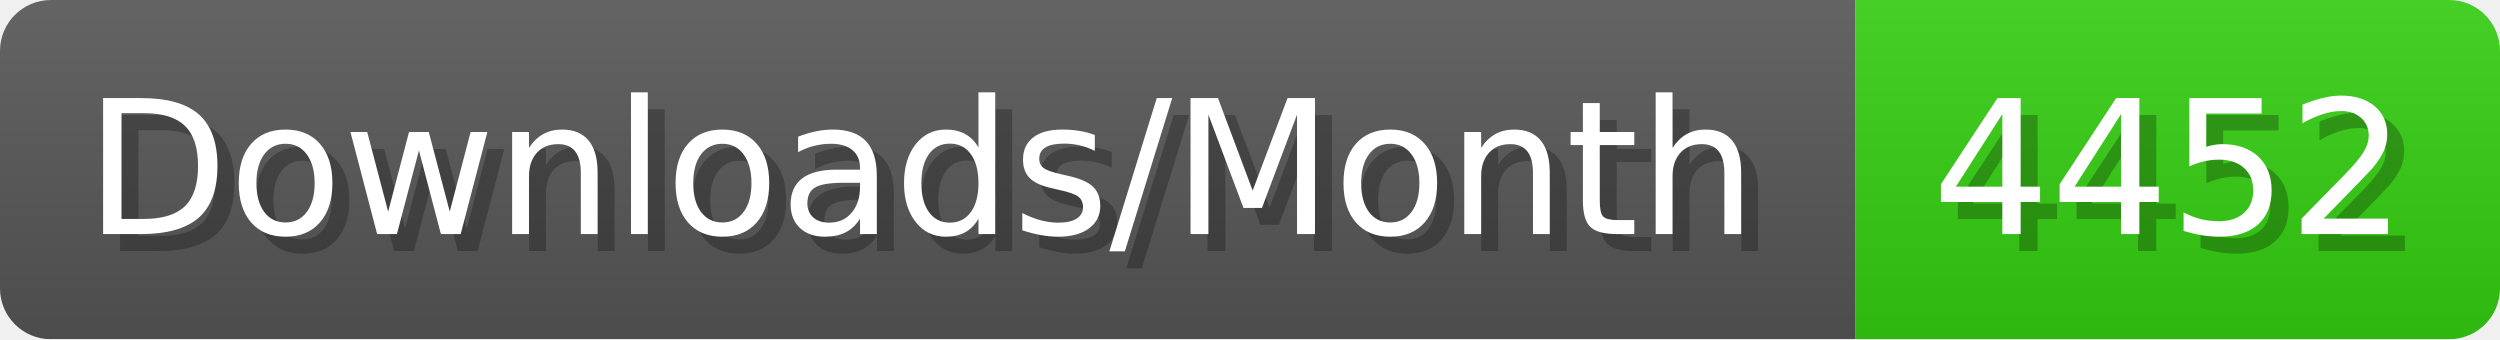
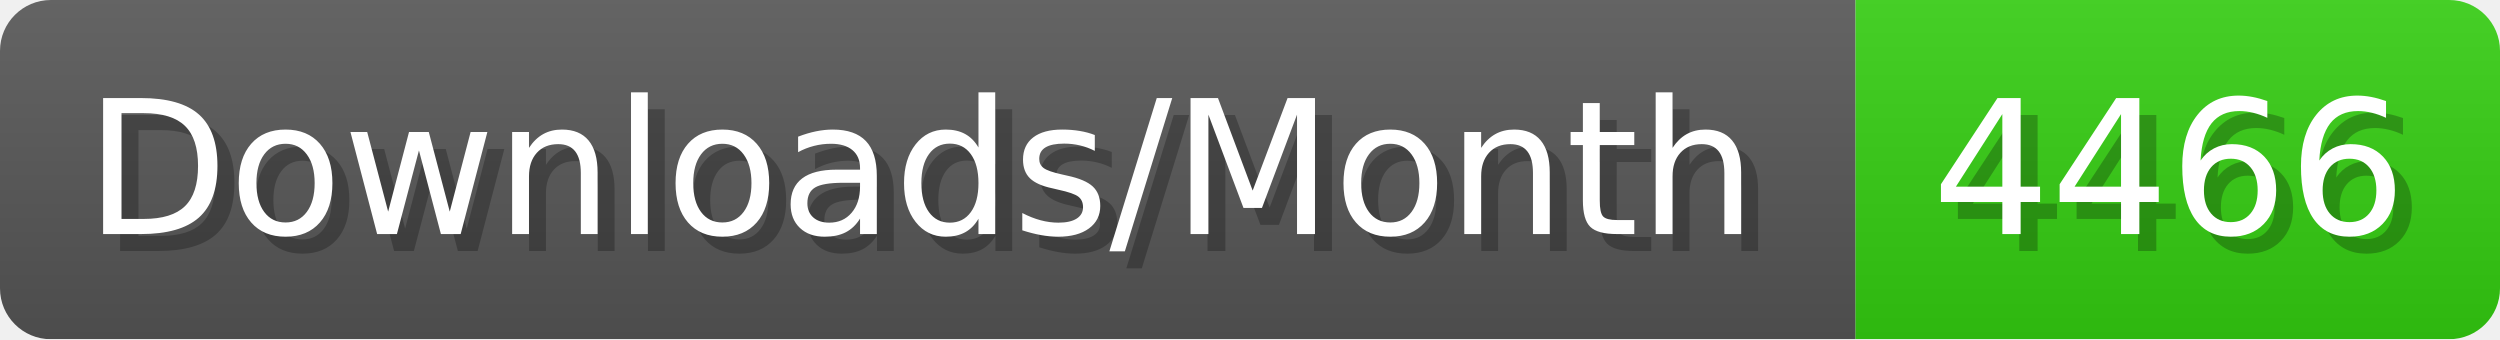
- <svg xmlns="http://www.w3.org/2000/svg" width="147.4" height="20" viewBox="0 0 1474 200" role="img" aria-label="Downloads/Month: 4452">
+ <svg xmlns="http://www.w3.org/2000/svg" width="147.4" height="20" viewBox="0 0 1474 200" role="img" aria-label="Downloads/Month: 4466">
  <linearGradient id="YlXUI" x2="0" y2="100%">
    <stop offset="0" stop-opacity=".1" stop-color="#EEE" />
    <stop offset="1" stop-opacity=".1" />
  </linearGradient>
  <mask id="JHhop">
    <rect width="1474" height="200" rx="30" fill="#FFF" />
  </mask>
  <g mask="url(#JHhop)">
    <rect width="1094" height="200" fill="#555" />
    <rect width="380" height="200" fill="#3C1" x="1094" />
    <rect width="1474" height="200" fill="url(#YlXUI)" />
  </g>
  <g aria-hidden="true" fill="#fff" text-anchor="start" font-family="Verdana,DejaVu Sans,sans-serif" font-size="110">
    <text x="60" y="148" textLength="994" fill="#000" opacity="0.25">Downloads/Month</text>
    <text x="50" y="138" textLength="994">Downloads/Month</text>
-     <text x="1149" y="148" textLength="280" fill="#000" opacity="0.25">4452</text>
-     <text x="1139" y="138" textLength="280">4452</text>
+     <text x="1149" y="148" textLength="280" fill="#000" opacity="0.25">4466</text>
+     <text x="1139" y="138" textLength="280">4466</text>
  </g>
</svg>
